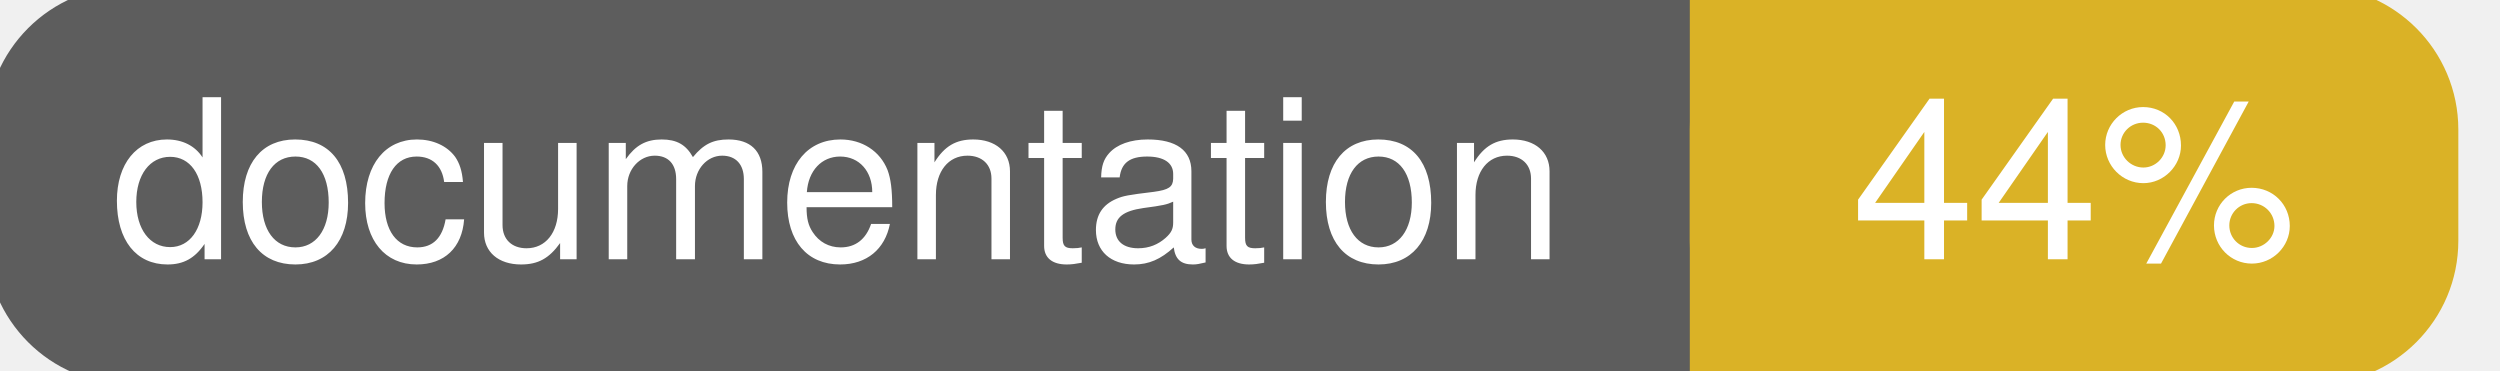
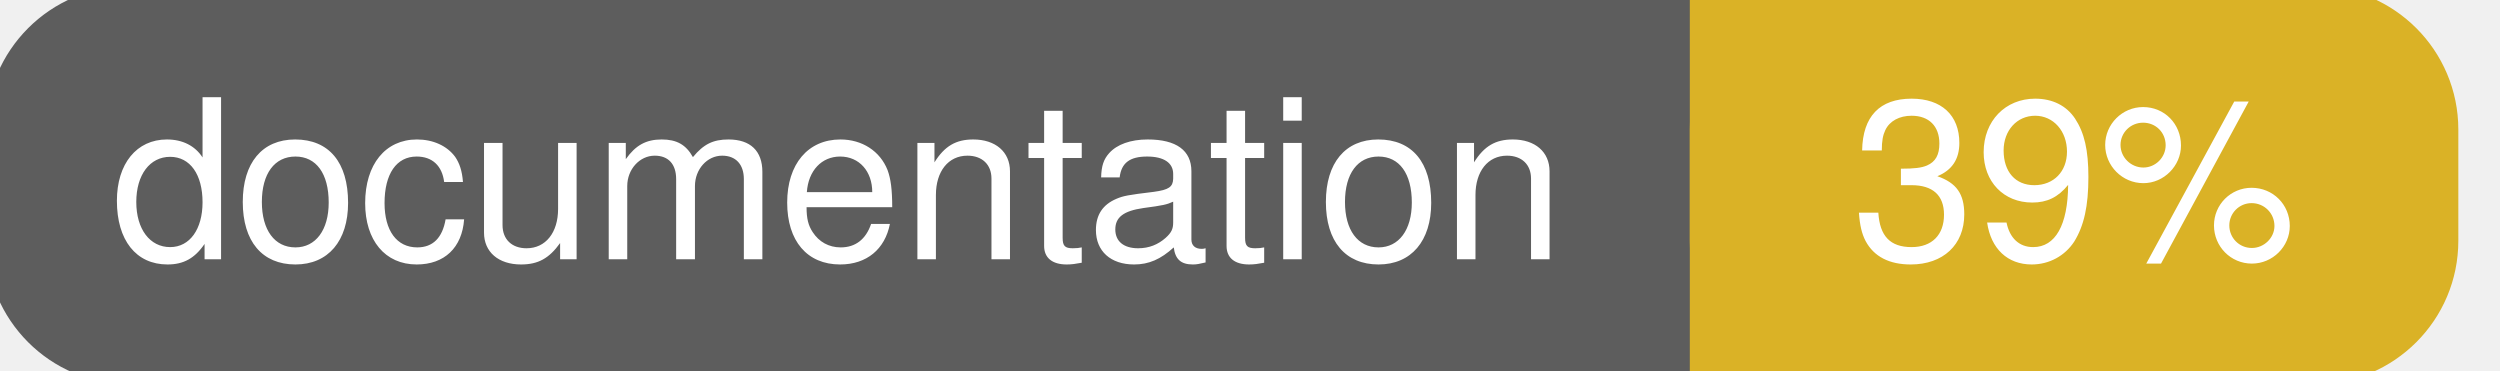
<svg xmlns="http://www.w3.org/2000/svg" width="135" height="20">
  <g>
    <rect id="svg_1" height="20" width="130" y="0" x="0" stroke-width="1.5" stroke="#5d5d5d" fill="#5d5d5d" rx="7" ry="7" />
    <rect id="svg_2" height="20" width="40" y="0" x="92" stroke-width="1.5" stroke="#dab226" fill="#dab226" rx="7" ry="7" />
    <rect id="svg_3" height="20" width="22" y="0" x="92" stroke-width="1.5" stroke="#dab226" fill="#dab226" />
    <text xml:space="preserve" text-anchor="start" font-family="Helvetica, Arial, sans-serif" font-size="12" id="svg_4" y="14" x="6" stroke-width="0" stroke="#5d5d5d" fill="#ffffff">documentation</text>
-     <text xml:space="preserve" text-anchor="middle" font-family="Helvetica, Arial, sans-serif" font-size="12" id="svg_5" y="14" x="112" stroke-width="0" stroke="#5d5d5d" fill="#ffffff" style="text-anchor: middle">44%</text>
+     <text xml:space="preserve" text-anchor="middle" font-family="Helvetica, Arial, sans-serif" font-size="12" id="svg_5" y="14" x="112" stroke-width="0" stroke="#5d5d5d" fill="#ffffff" style="text-anchor: middle">39%</text>
  </g>
</svg>
